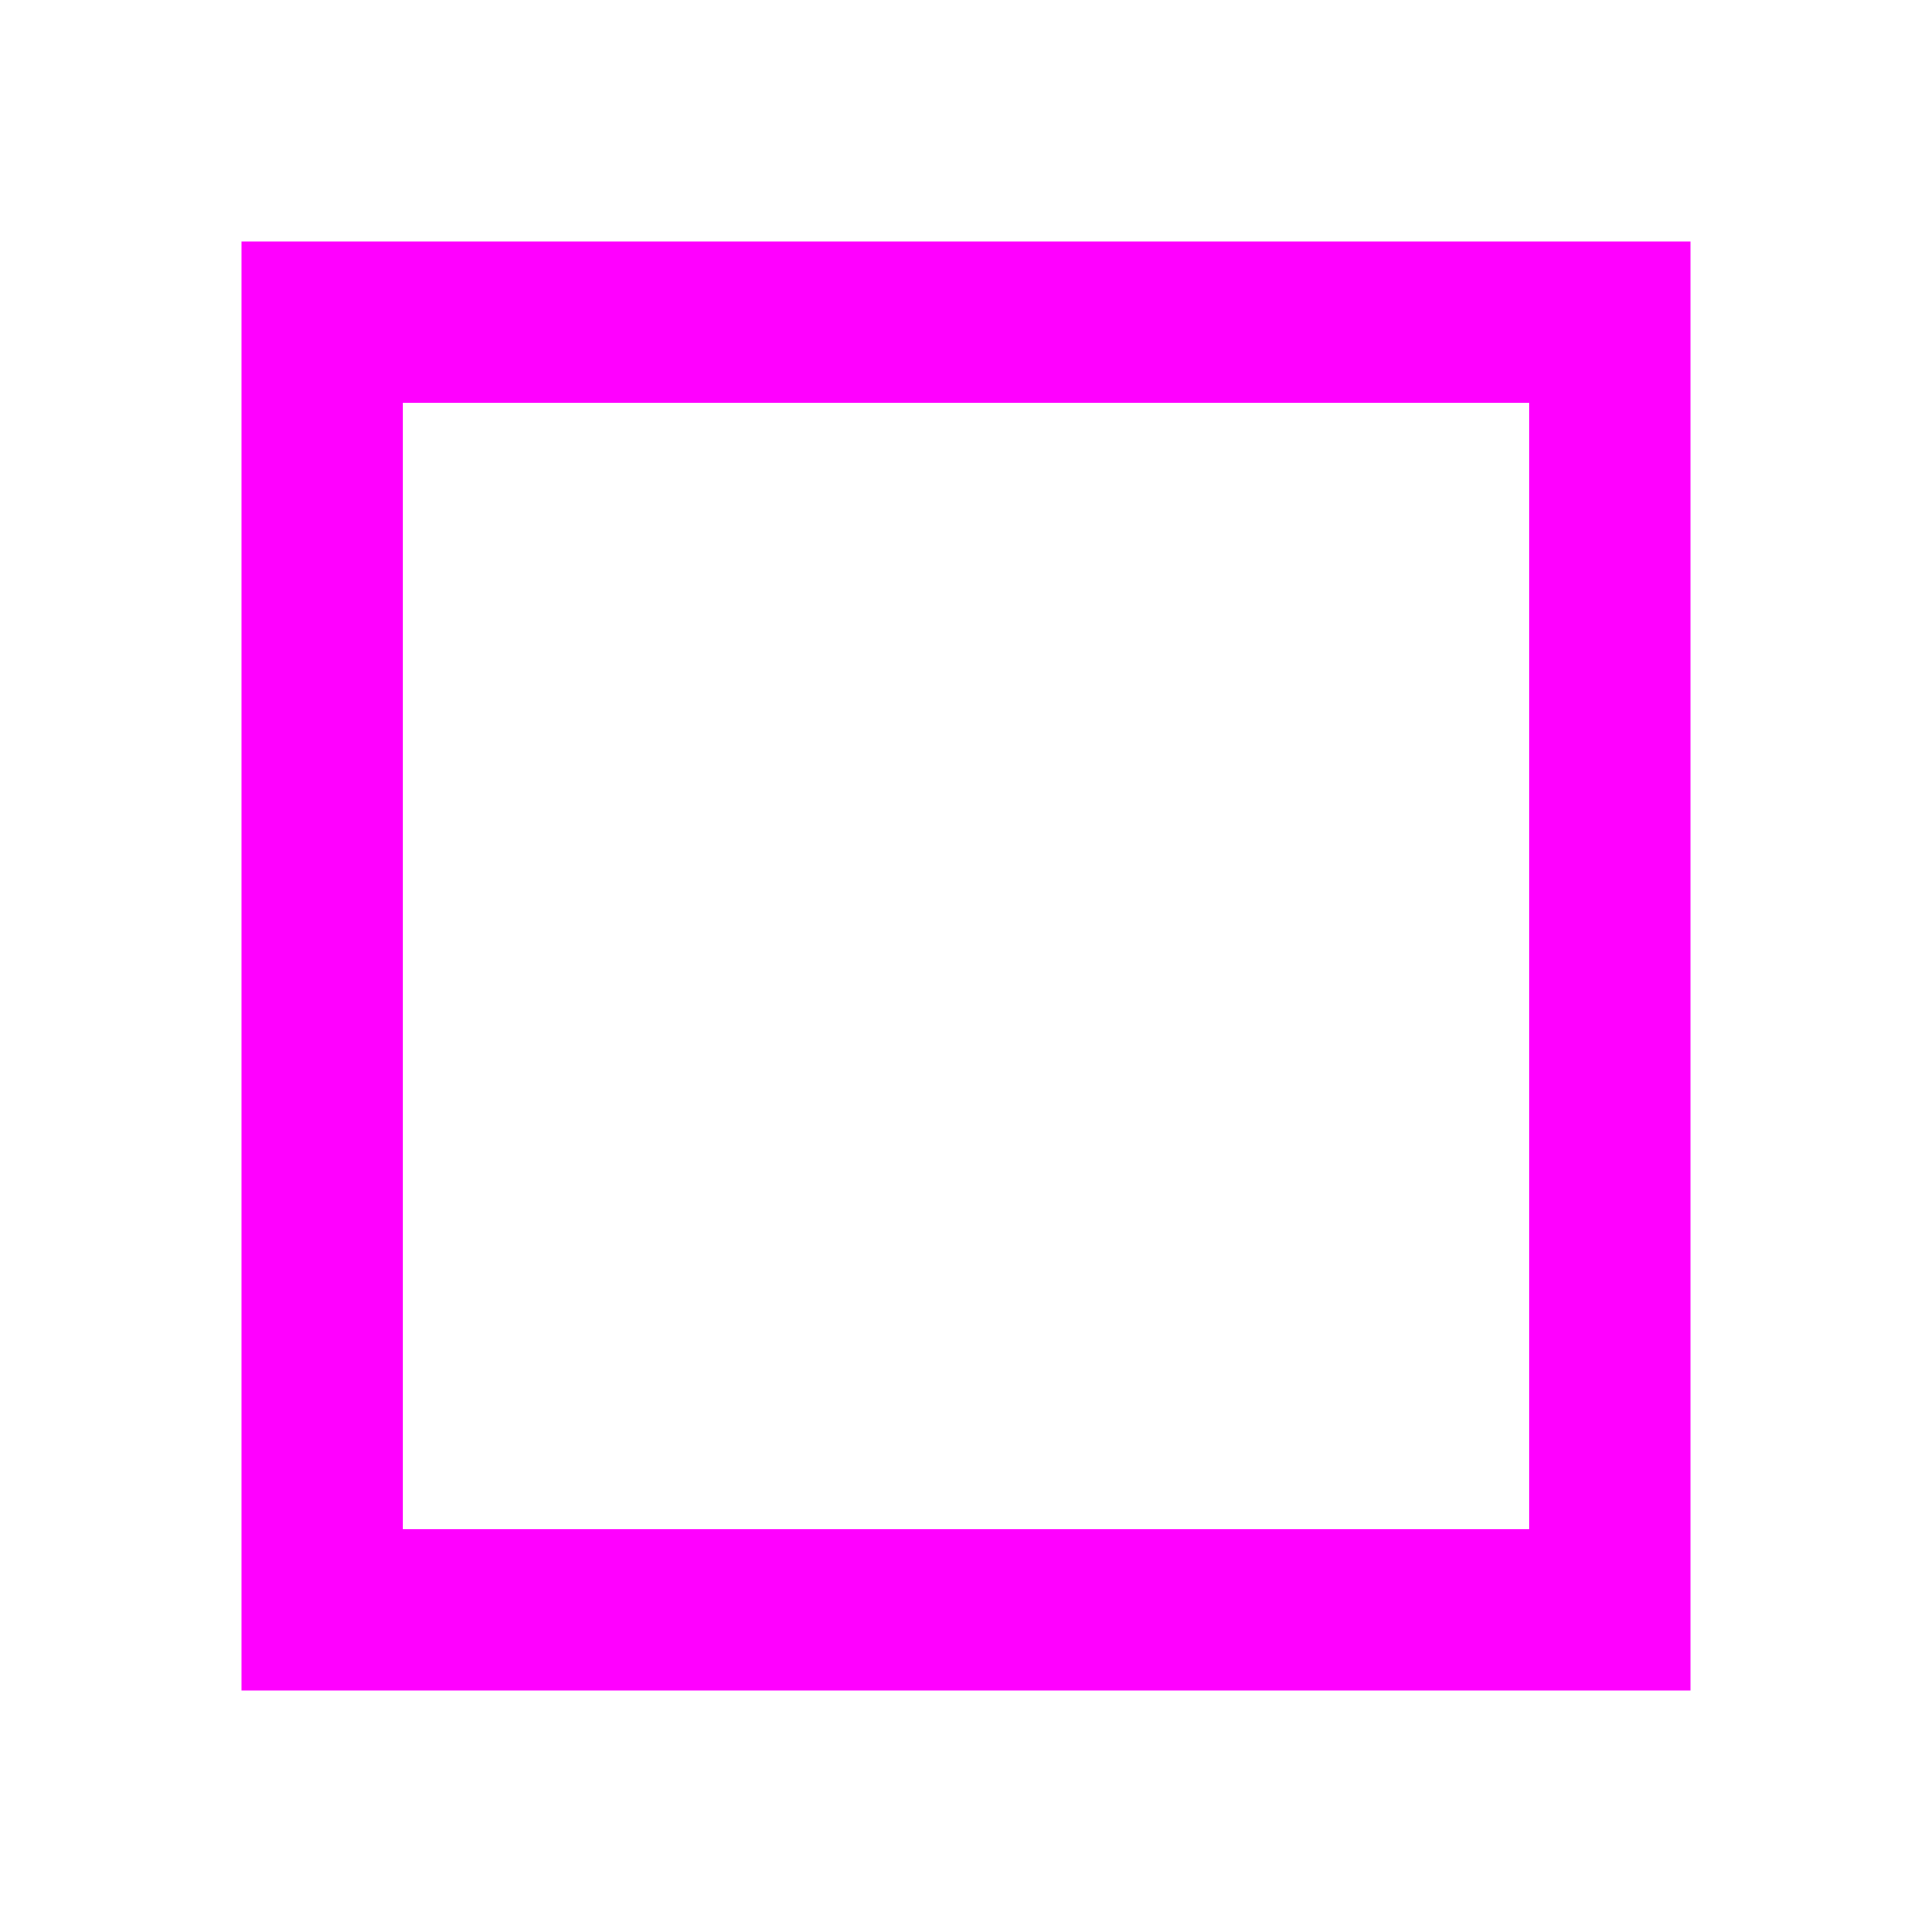
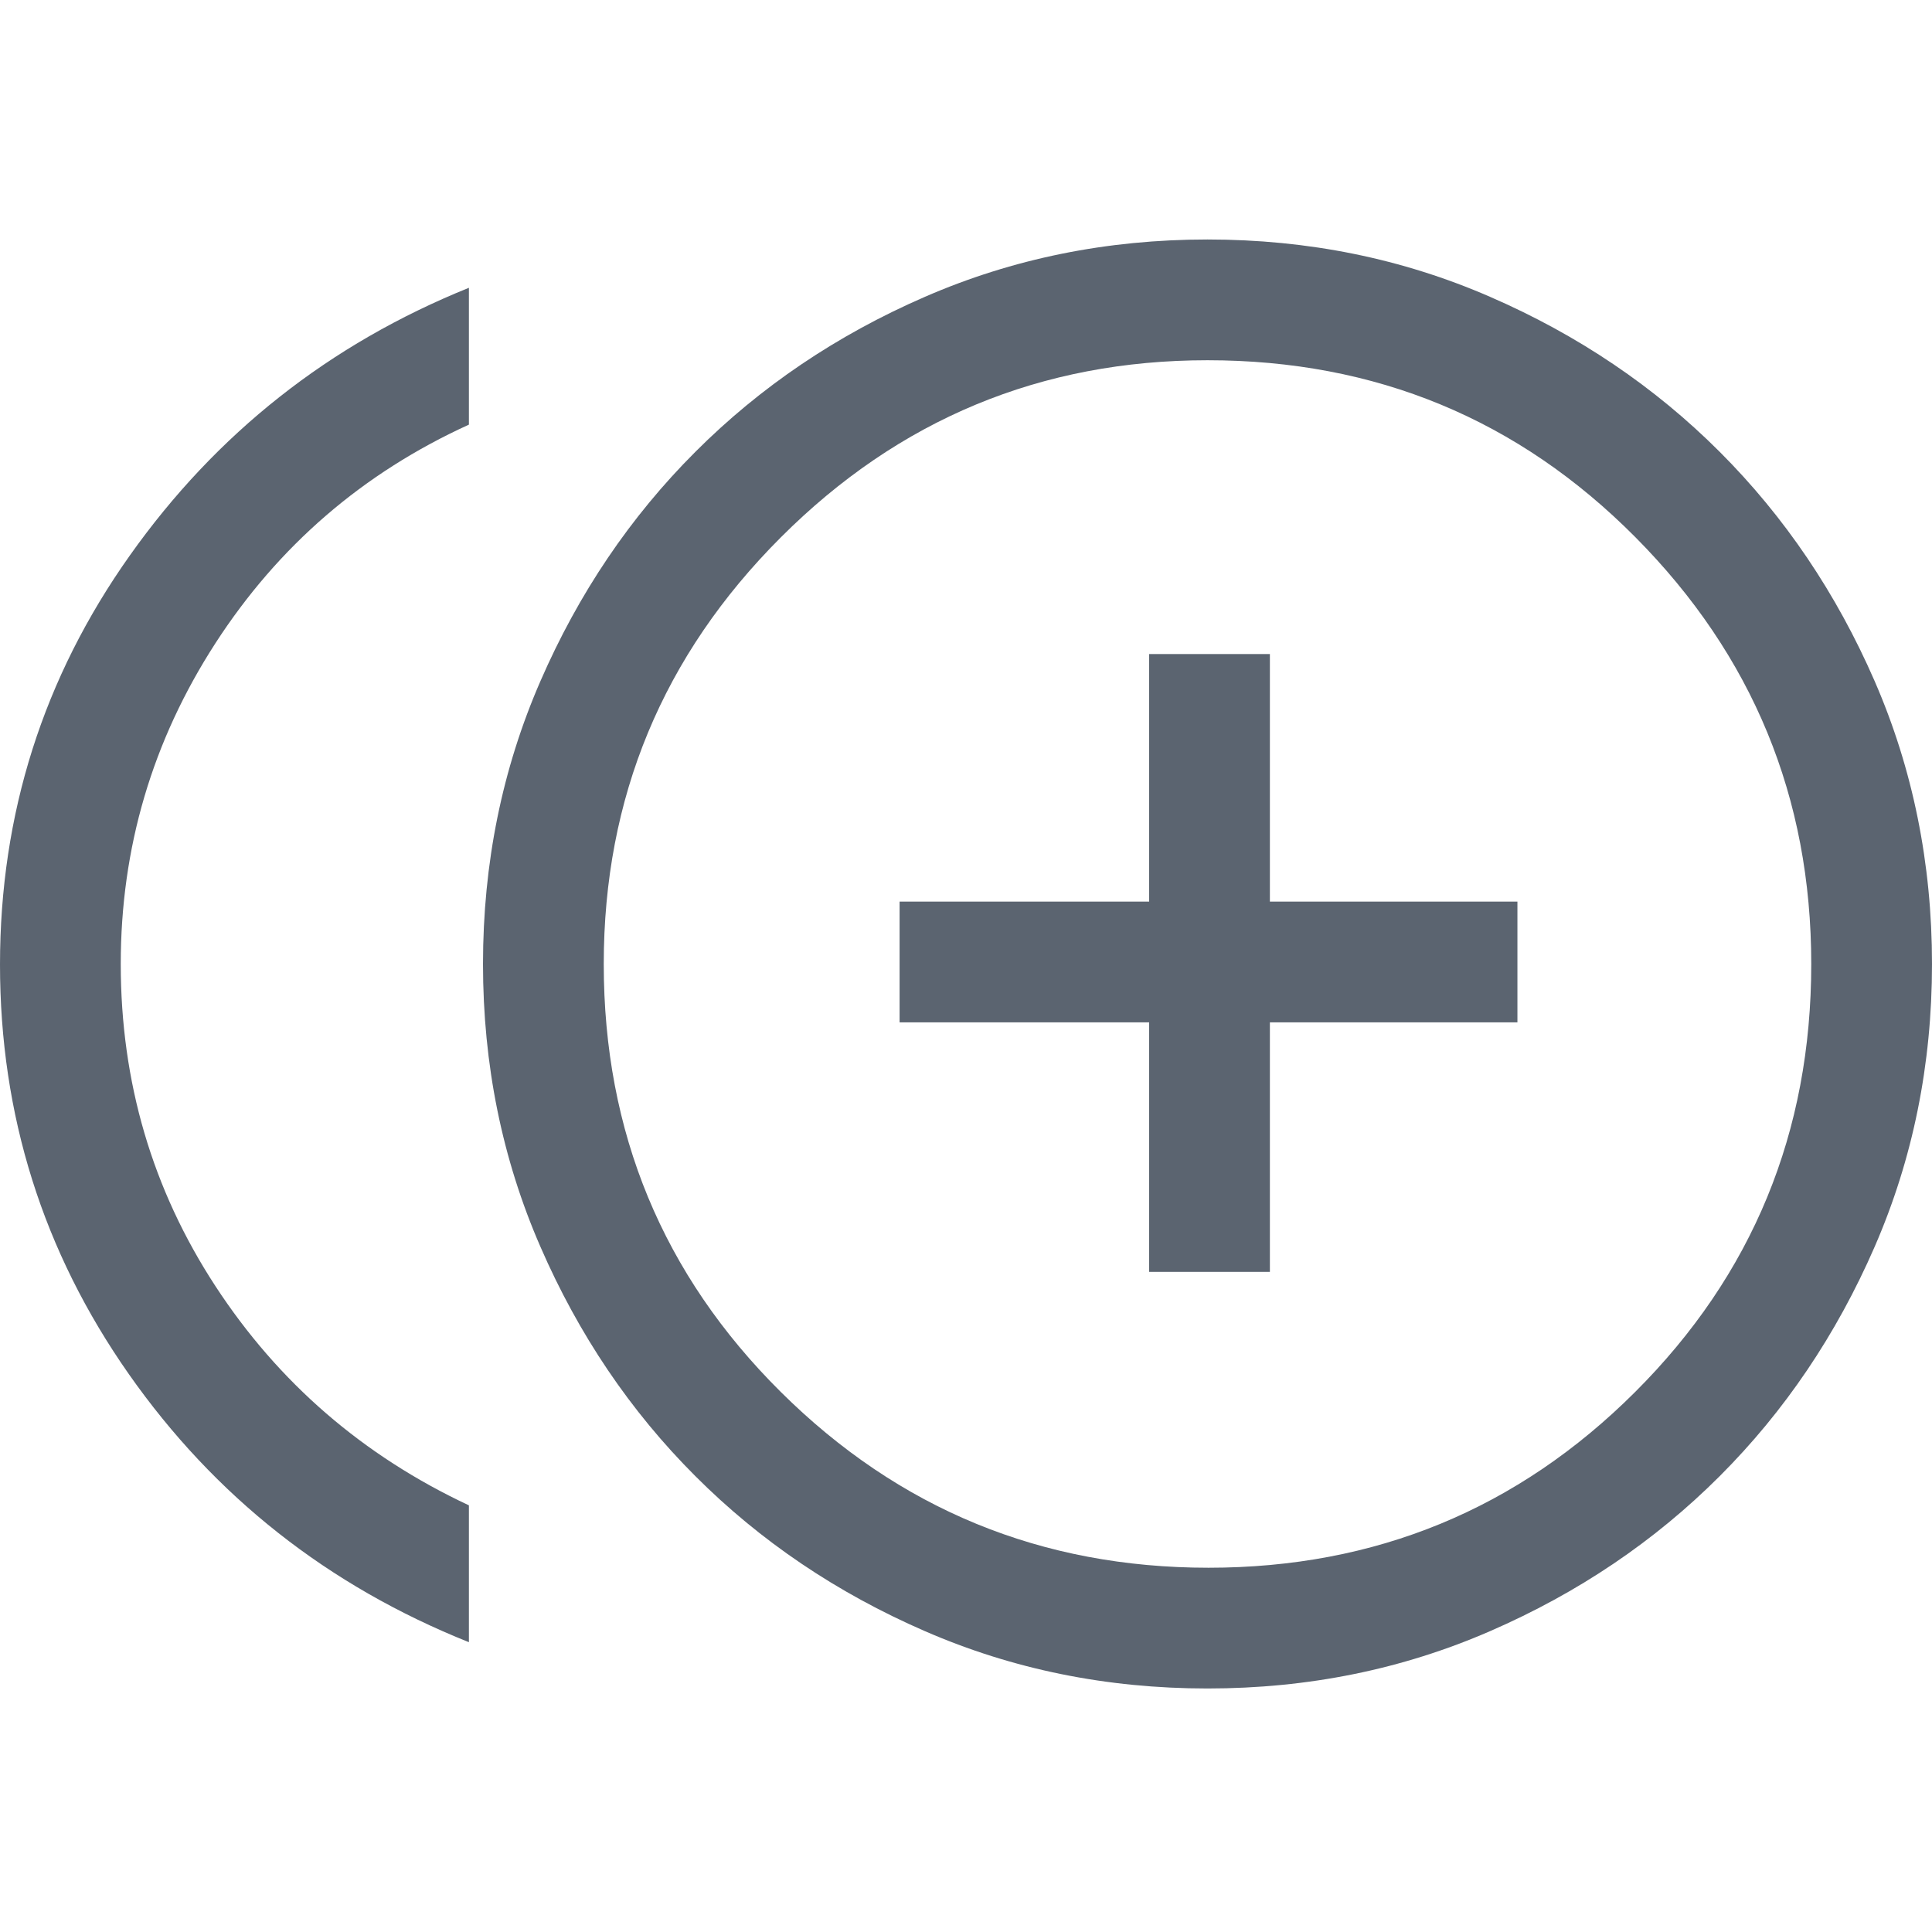
- <svg xmlns="http://www.w3.org/2000/svg" width="24" height="24" viewBox="0 0 24 24">
-   <rect x="4" y="4" width="16" height="16" fill="none" stroke="#f0f" stroke-width="2" />
+ <svg xmlns="http://www.w3.org/2000/svg" width="24" height="24" viewBox="0 0 24 24" fill="#5b6470">
+   <path d="M14.275 15.8H15.775V12.7H18.85V11.2H15.775V8.125H14.275V11.2H11.175V12.7H14.275V15.8ZM5.825 20.4Q3.2 19.35 1.6 17.069Q0 14.787 0 11.981Q0 9.175 1.613 6.9Q3.225 4.625 5.825 3.575V5.275Q3.85 6.175 2.675 7.992Q1.5 9.81 1.5 11.975Q1.5 14.175 2.675 15.975Q3.85 17.775 5.825 18.7V20.4ZM11.488 20.262Q9.85 19.55 8.638 18.337Q7.425 17.125 6.713 15.487Q6 13.85 6 11.975Q6 10.1 6.713 8.462Q7.425 6.825 8.638 5.613Q9.85 4.4 11.488 3.688Q13.125 2.975 15 2.975Q16.875 2.975 18.512 3.688Q20.15 4.4 21.363 5.613Q22.575 6.825 23.288 8.462Q24 10.1 24 11.975Q24 13.85 23.288 15.487Q22.575 17.125 21.363 18.337Q20.15 19.55 18.512 20.262Q16.875 20.975 15 20.975Q13.125 20.975 11.488 20.262ZM15 11.975ZM15.013 19.475Q18.125 19.475 20.312 17.292Q22.5 15.109 22.5 11.975Q22.5 8.875 20.317 6.675Q18.134 4.475 15 4.475Q11.9 4.475 9.7 6.675Q7.5 8.875 7.5 11.975Q7.5 15.109 9.7 17.292Q11.9 19.475 15.013 19.475Z" />
</svg>
